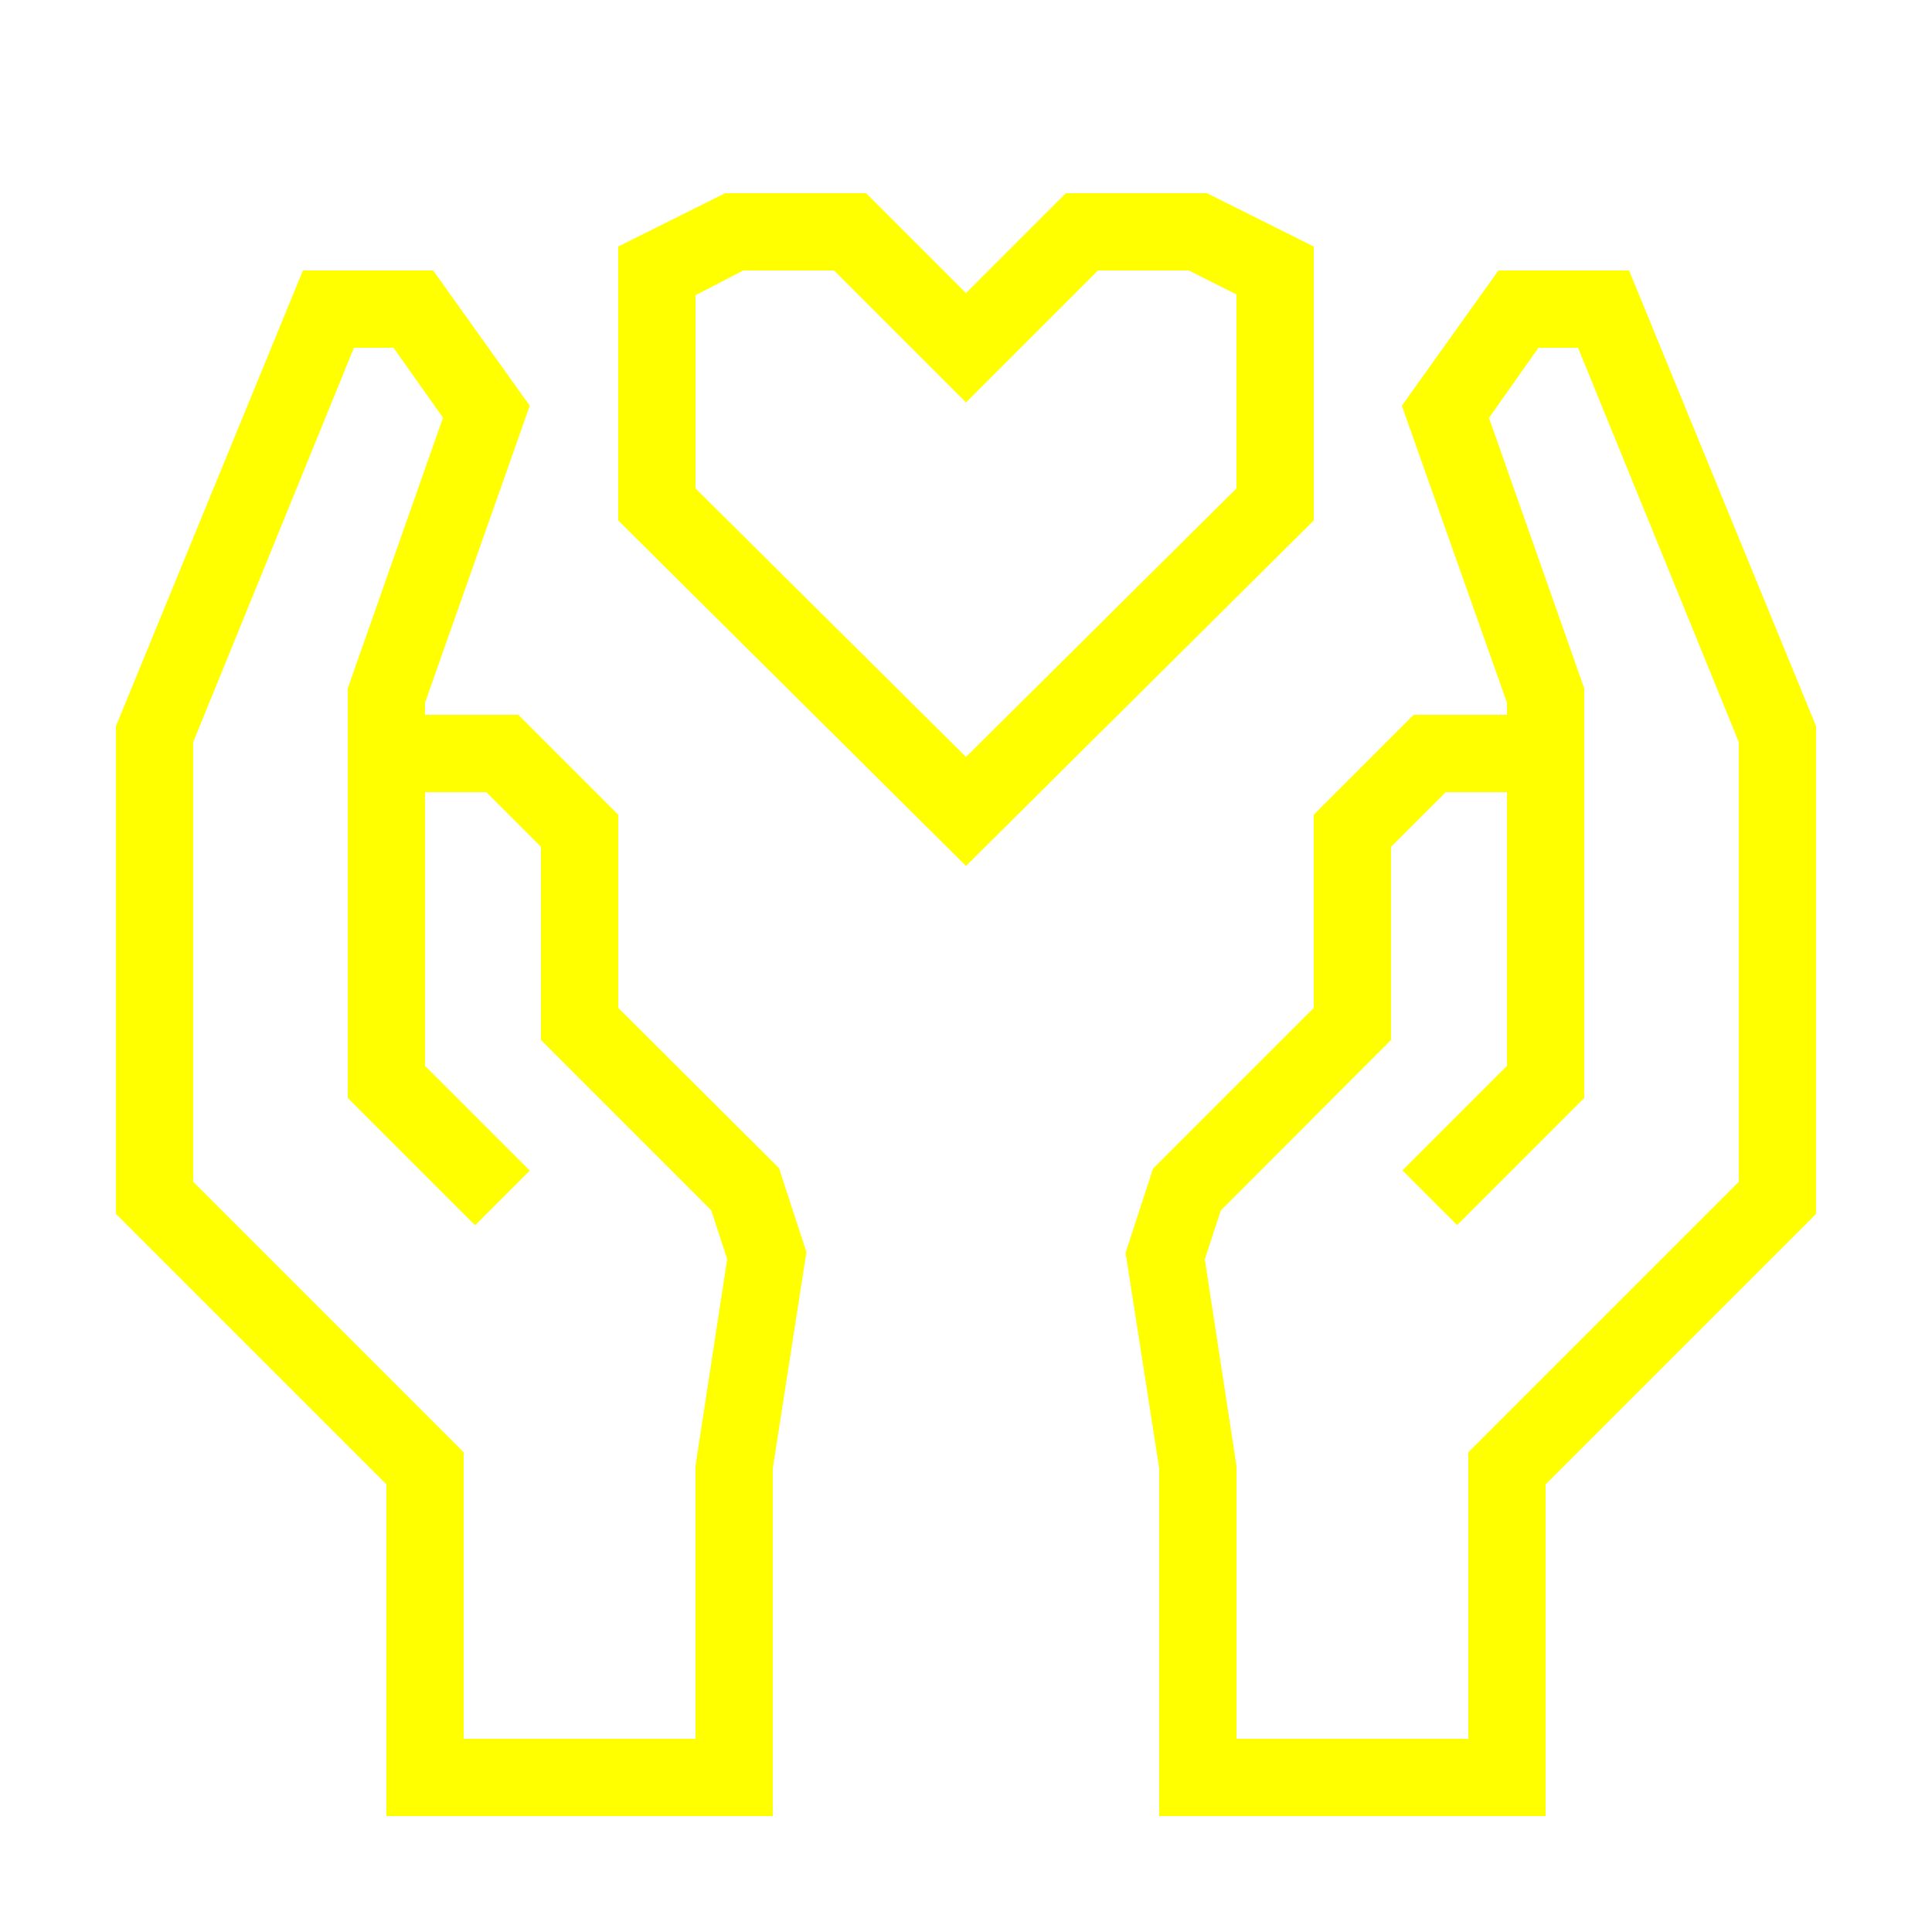
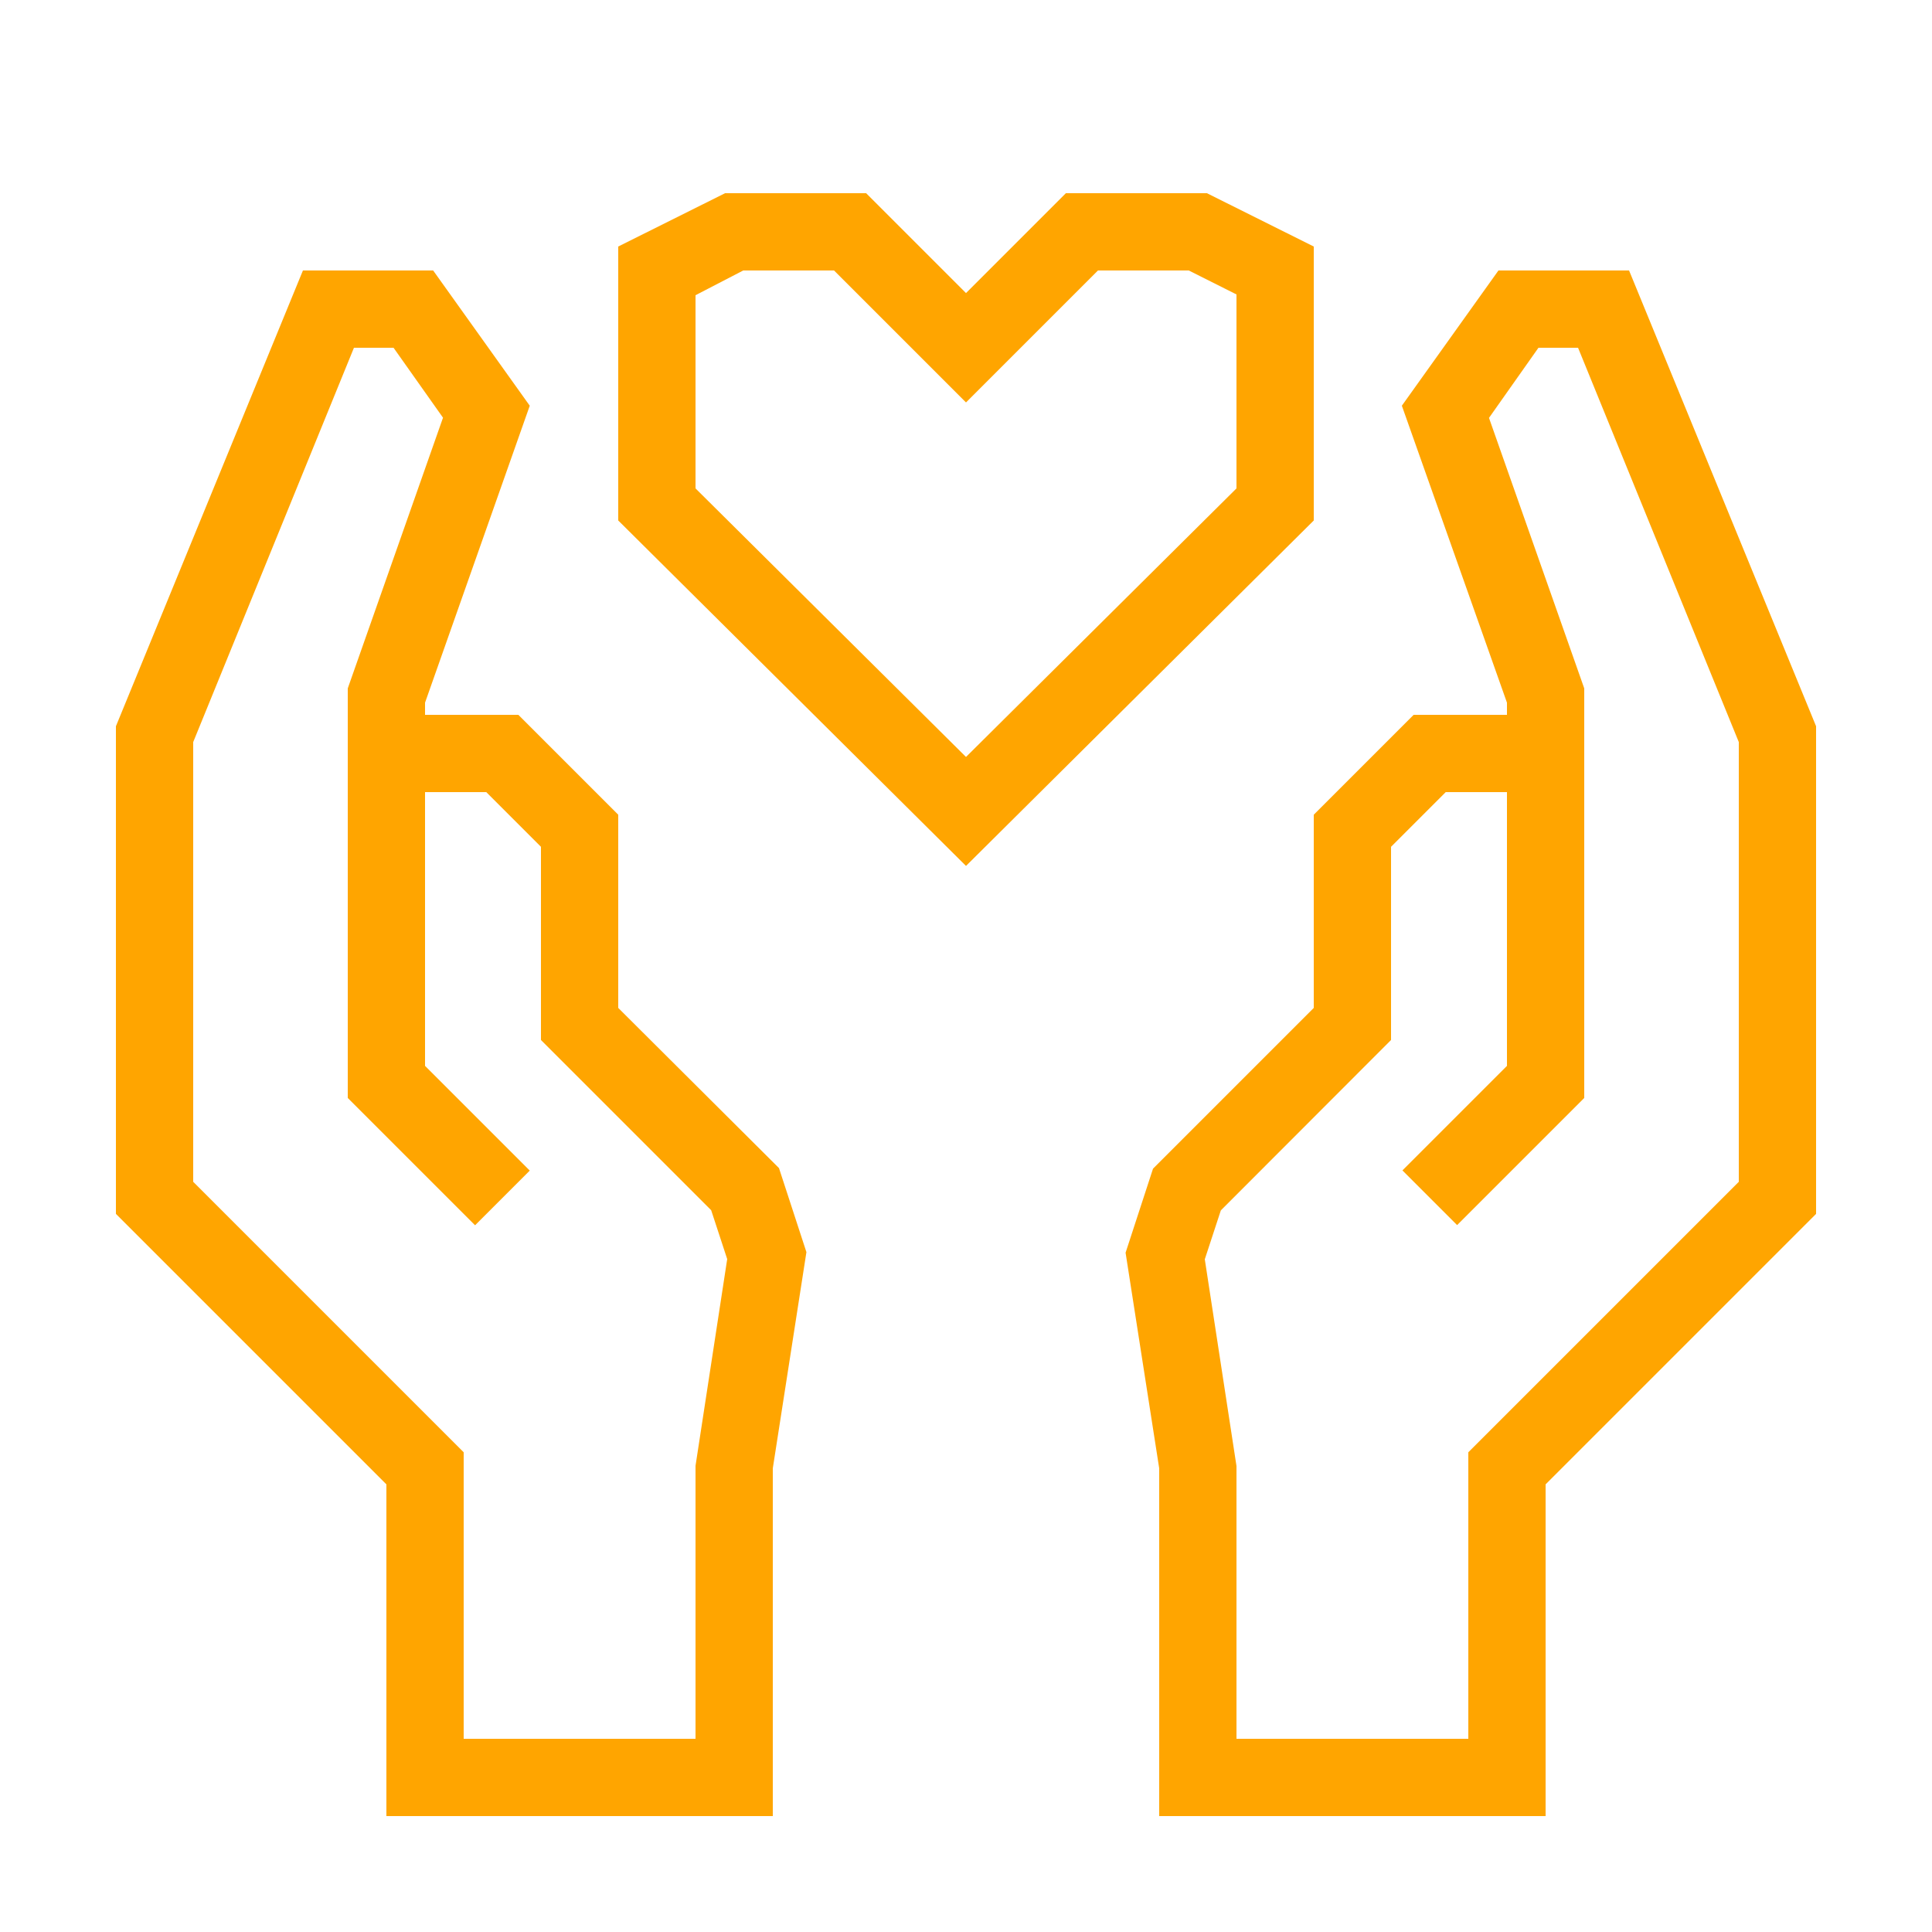
- <svg xmlns="http://www.w3.org/2000/svg" data-name="Warstwa 1" viewBox="0 0 100 100" x="0px" y="0px" style="fill:yellow">
+ <svg xmlns="http://www.w3.org/2000/svg" data-name="Warstwa 1" viewBox="0 0 100 100" x="0px" y="0px" style="fill:orange">
  <path d="M84.32,14H77.56l-5,7L78,36.37V37H73.17L68,42.17v10l-8.32,8.32-1.42,4.35L60,76V94H80V76.83l14-14V37.59ZM90,61.17l-14,14V90H64V75.88l-1.64-10.7.83-2.53L72,53.83v-10L74.83,41H78V55.17l-5.41,5.41,2.83,2.83L82,56.83V35.63l-4.93-14L79.63,18h2.05L90,38.41Z" />
  <path d="M32,52.17v-10L26.83,37H22v-.63L27.42,21l-5-7H15.68L6,37.59V62.83l14,14V94H40V76l1.74-11.19-1.42-4.35Zm4,23.7V90H24V75.17l-14-14V38.41L18.32,18h2.05l2.56,3.62L18,35.63V56.83l6.59,6.59,2.83-2.83L22,55.17V41h3.17L28,43.83v10l8.81,8.81.83,2.53Z" />
  <path d="M68,12.76,62.47,10h-7.3L50,15.17,44.83,10h-7.3L32,12.76V26.94L50,44.82,68,26.94ZM64,25.28,50,39.18,36,25.28v-10L38.47,14h4.7L50,20.83,56.83,14h4.7L64,15.24Z" />
</svg>
